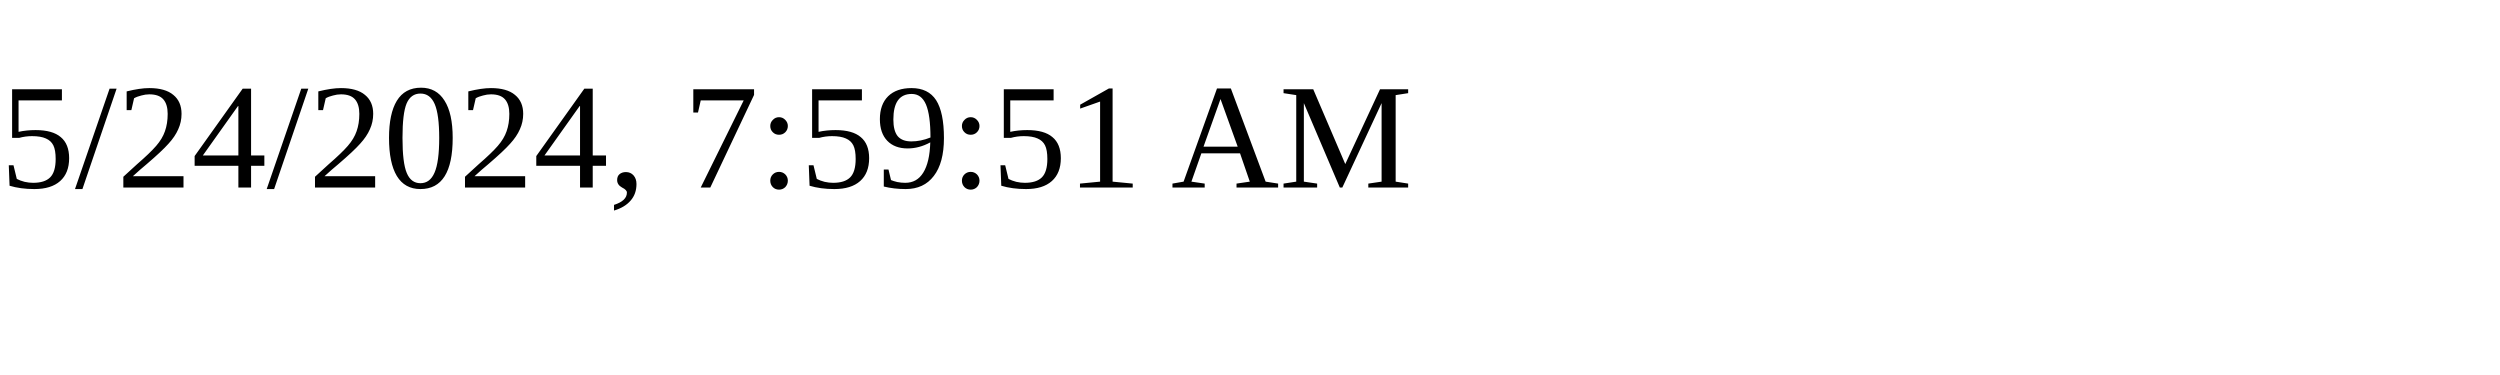
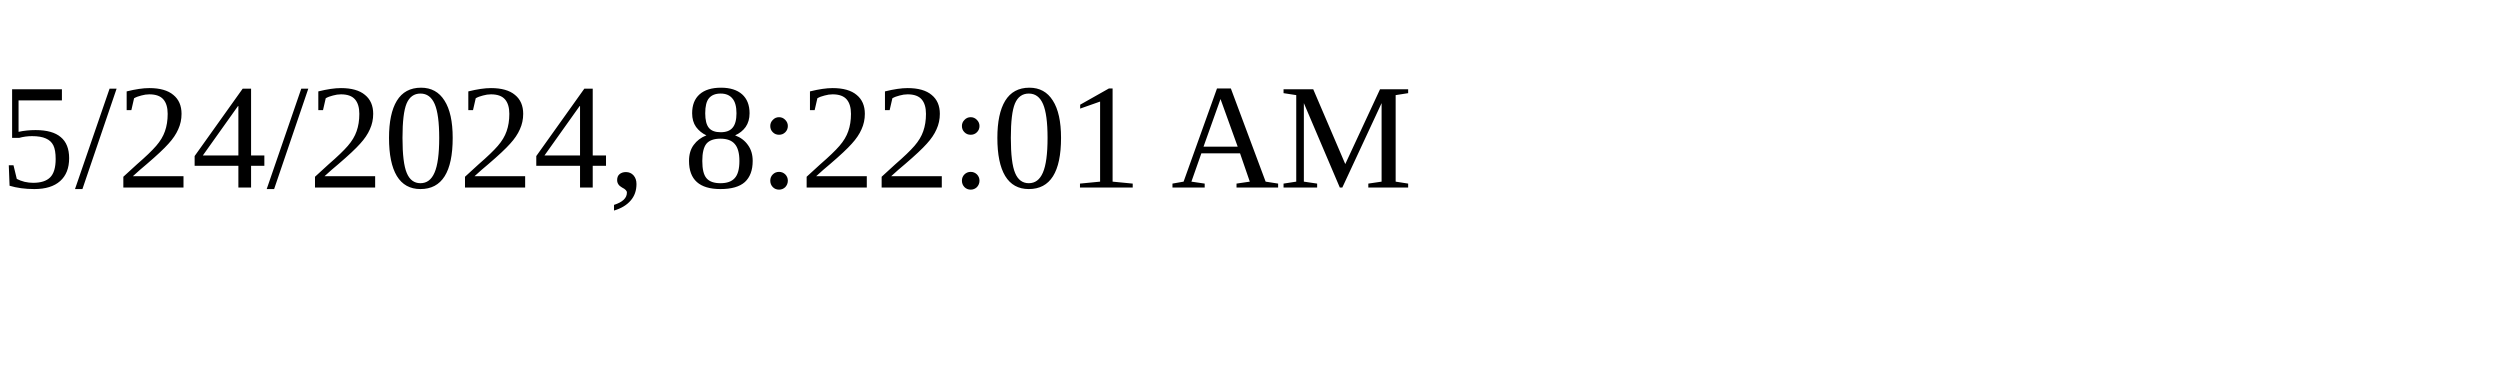
<svg xmlns="http://www.w3.org/2000/svg" height="30" width="200">
-   <text x="0" y="15">5/24/2024, 7:59:51 AM</text>
+   <text x="0" y="15">5/24/2024, 8:22:01 AM</text>
</svg>
